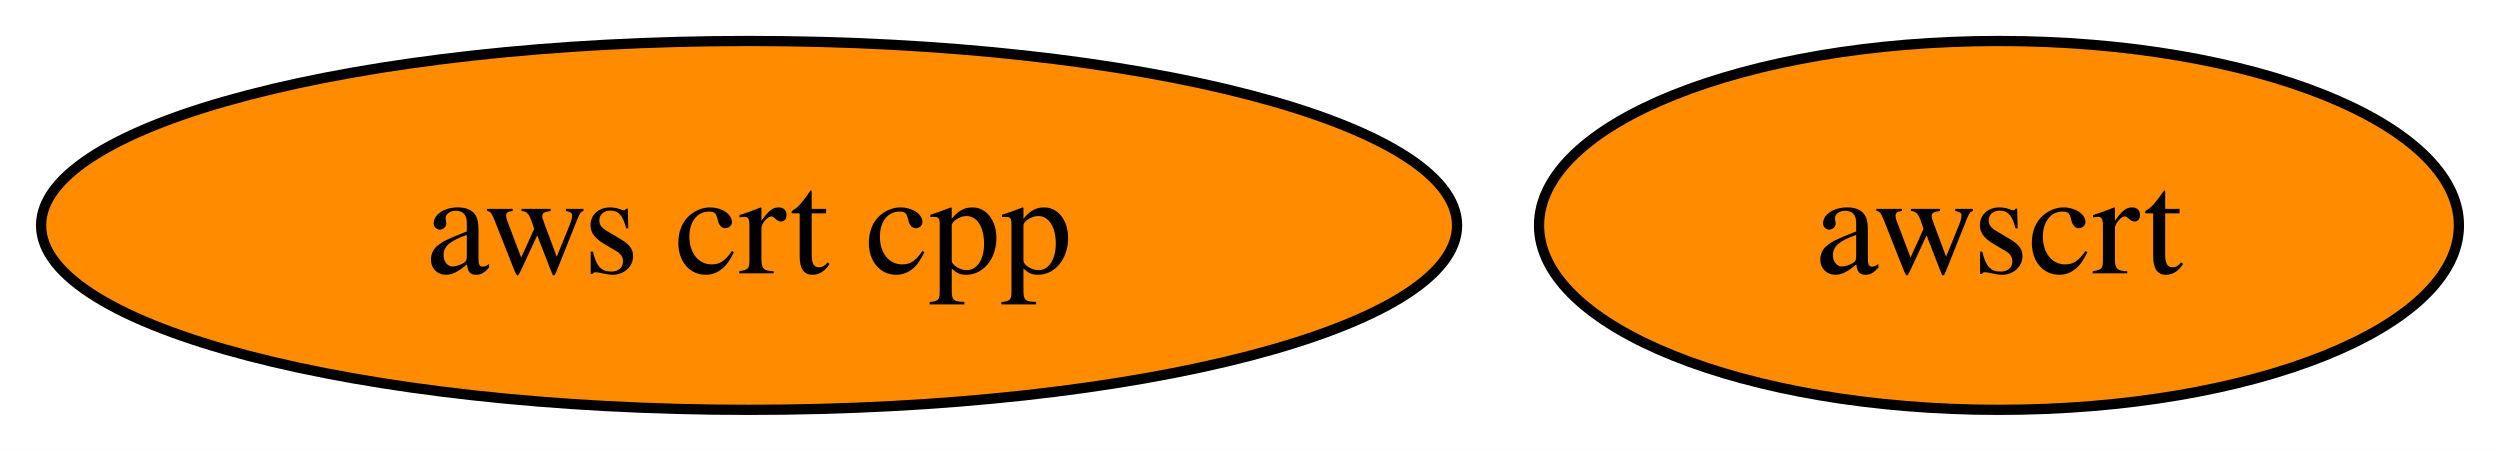
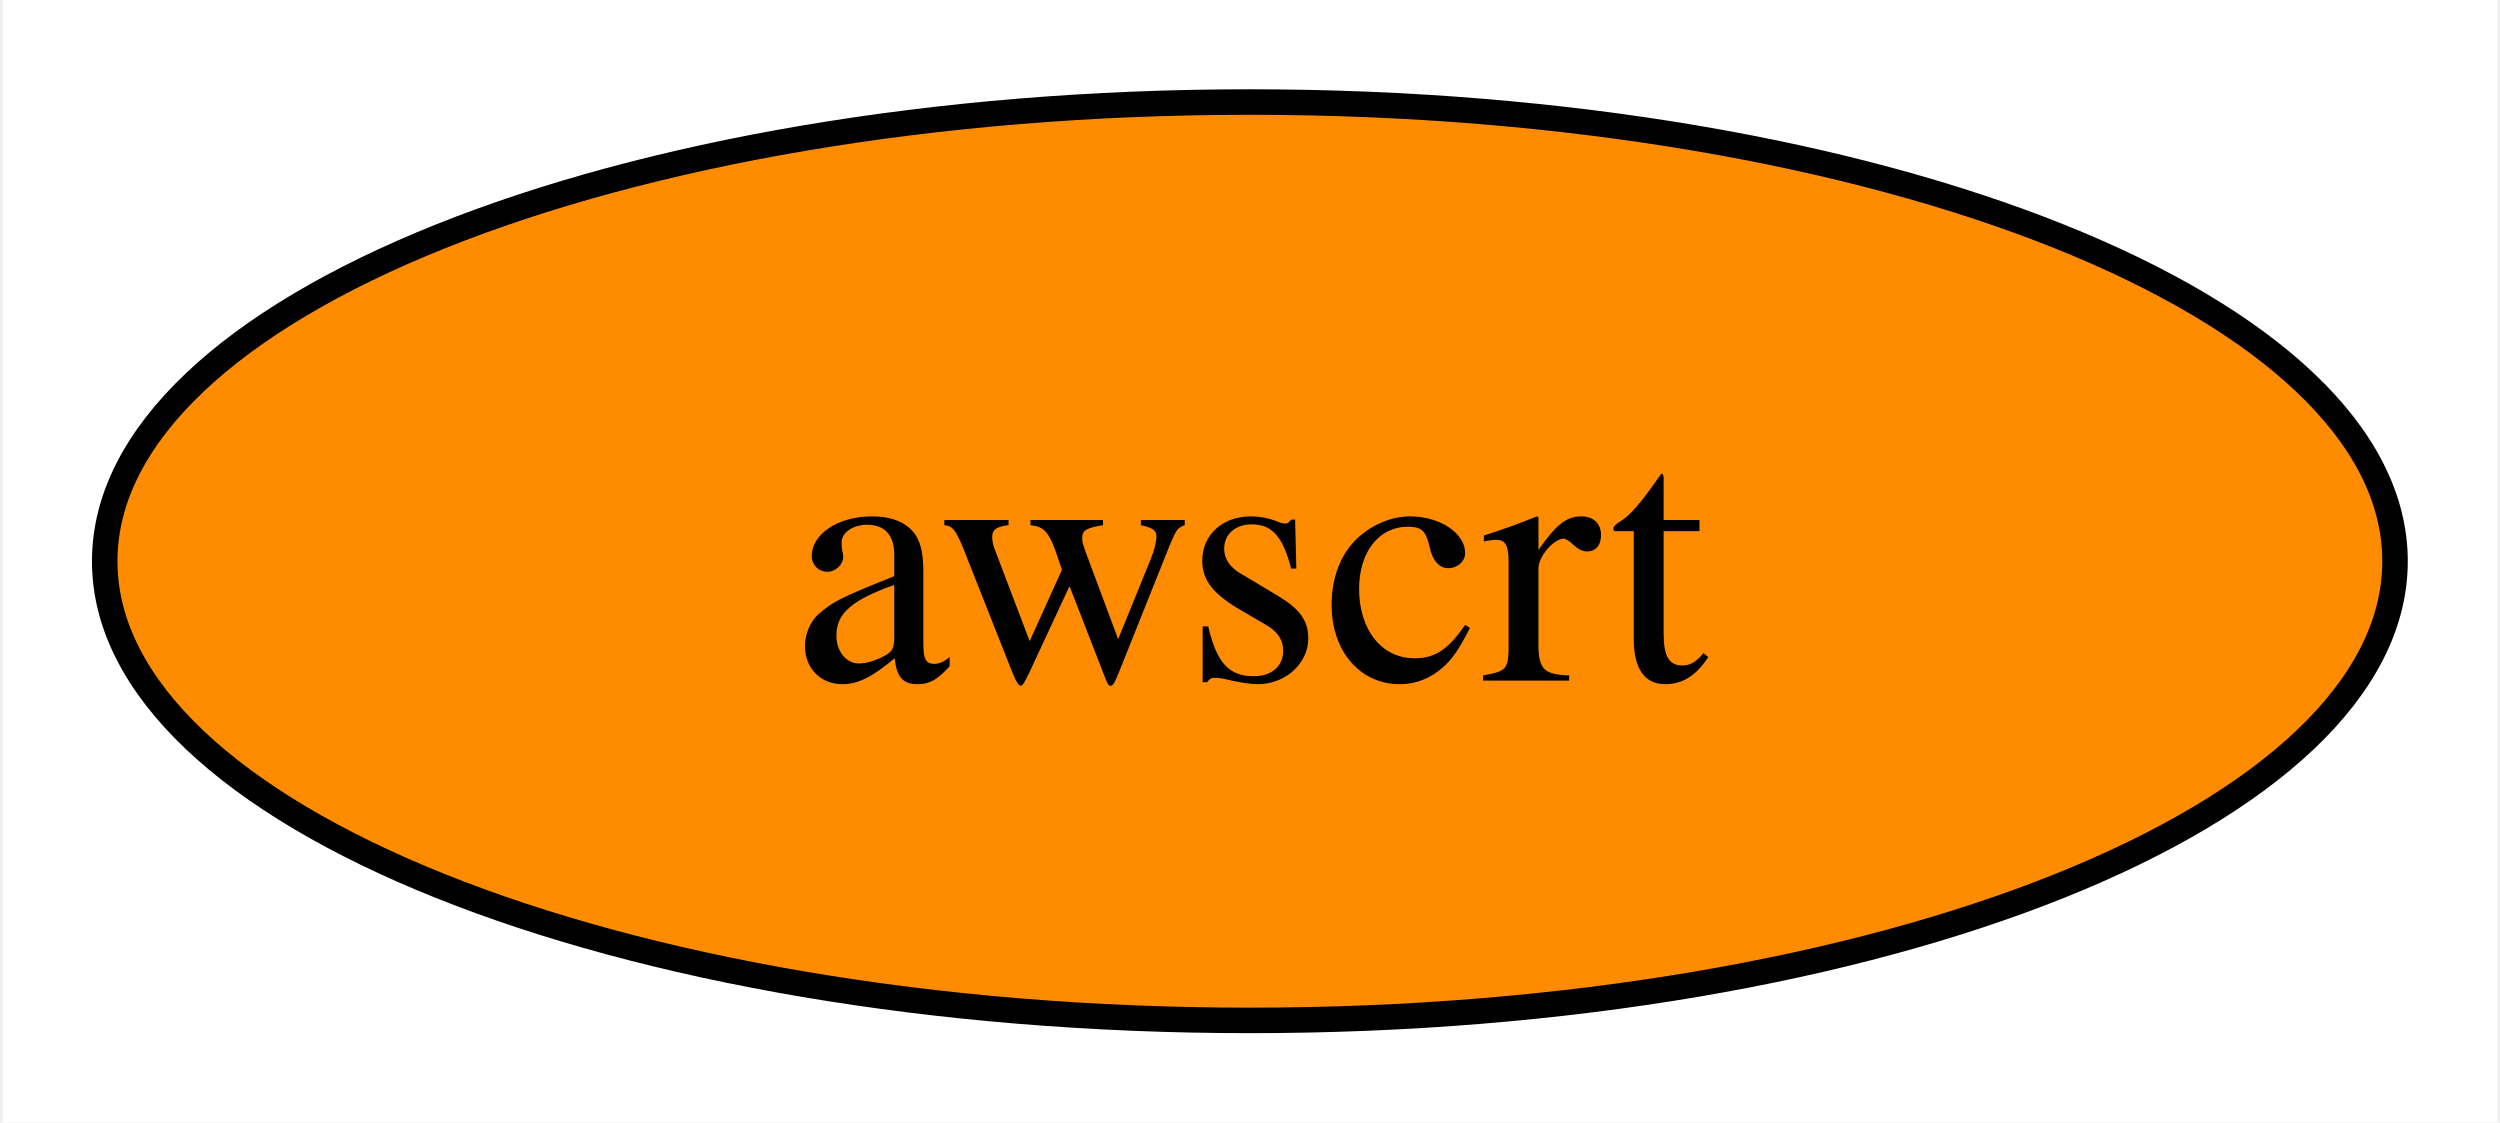
- <svg xmlns="http://www.w3.org/2000/svg" xmlns:xlink="http://www.w3.org/1999/xlink" width="244pt" height="44pt" viewBox="0.00 0.00 243.98 44.00">
+ <svg xmlns="http://www.w3.org/2000/svg" xmlns:xlink="http://www.w3.org/1999/xlink" width="98pt" height="44pt" viewBox="0.00 0.00 97.79 44.00">
  <g id="graph0" class="graph" transform="scale(1 1) rotate(0) translate(4 40)">
-     <polygon fill="white" stroke="none" points="-4,4 -4,-40 239.98,-40 239.98,4 -4,4" />
+     <polygon fill="white" stroke="none" points="-4,4 -4,-40 93.79,-40 93.79,4 -4,4" />
    <g id="node1" class="node">
      <g id="a_node1">
-         <a xlink:href="https://github.com/conda-forge/aws-crt-cpp-feedstock" xlink:title="aws crt cpp">
-           <ellipse fill="#ff8c00" stroke="black" cx="69.1" cy="-18" rx="69.1" ry="18" />
-           <text text-anchor="middle" x="69.1" y="-13.32" font-family="Times,serif" font-size="14.00">aws crt cpp</text>
-         </a>
-       </g>
-     </g>
-     <g id="node2" class="node">
-       <g id="a_node2">
        <a xlink:href="https://github.com/conda-forge/awscrt-feedstock" xlink:title="awscrt">
-           <ellipse fill="#ff8c00" stroke="black" cx="191.09" cy="-18" rx="44.89" ry="18" />
-           <text text-anchor="middle" x="191.09" y="-13.32" font-family="Times,serif" font-size="14.00">awscrt</text>
+           <ellipse fill="#ff8c00" stroke="black" cx="44.89" cy="-18" rx="44.89" ry="18" />
+           <text text-anchor="middle" x="44.89" y="-13.32" font-family="Times,serif" font-size="14.00">awscrt</text>
        </a>
      </g>
    </g>
  </g>
</svg>
